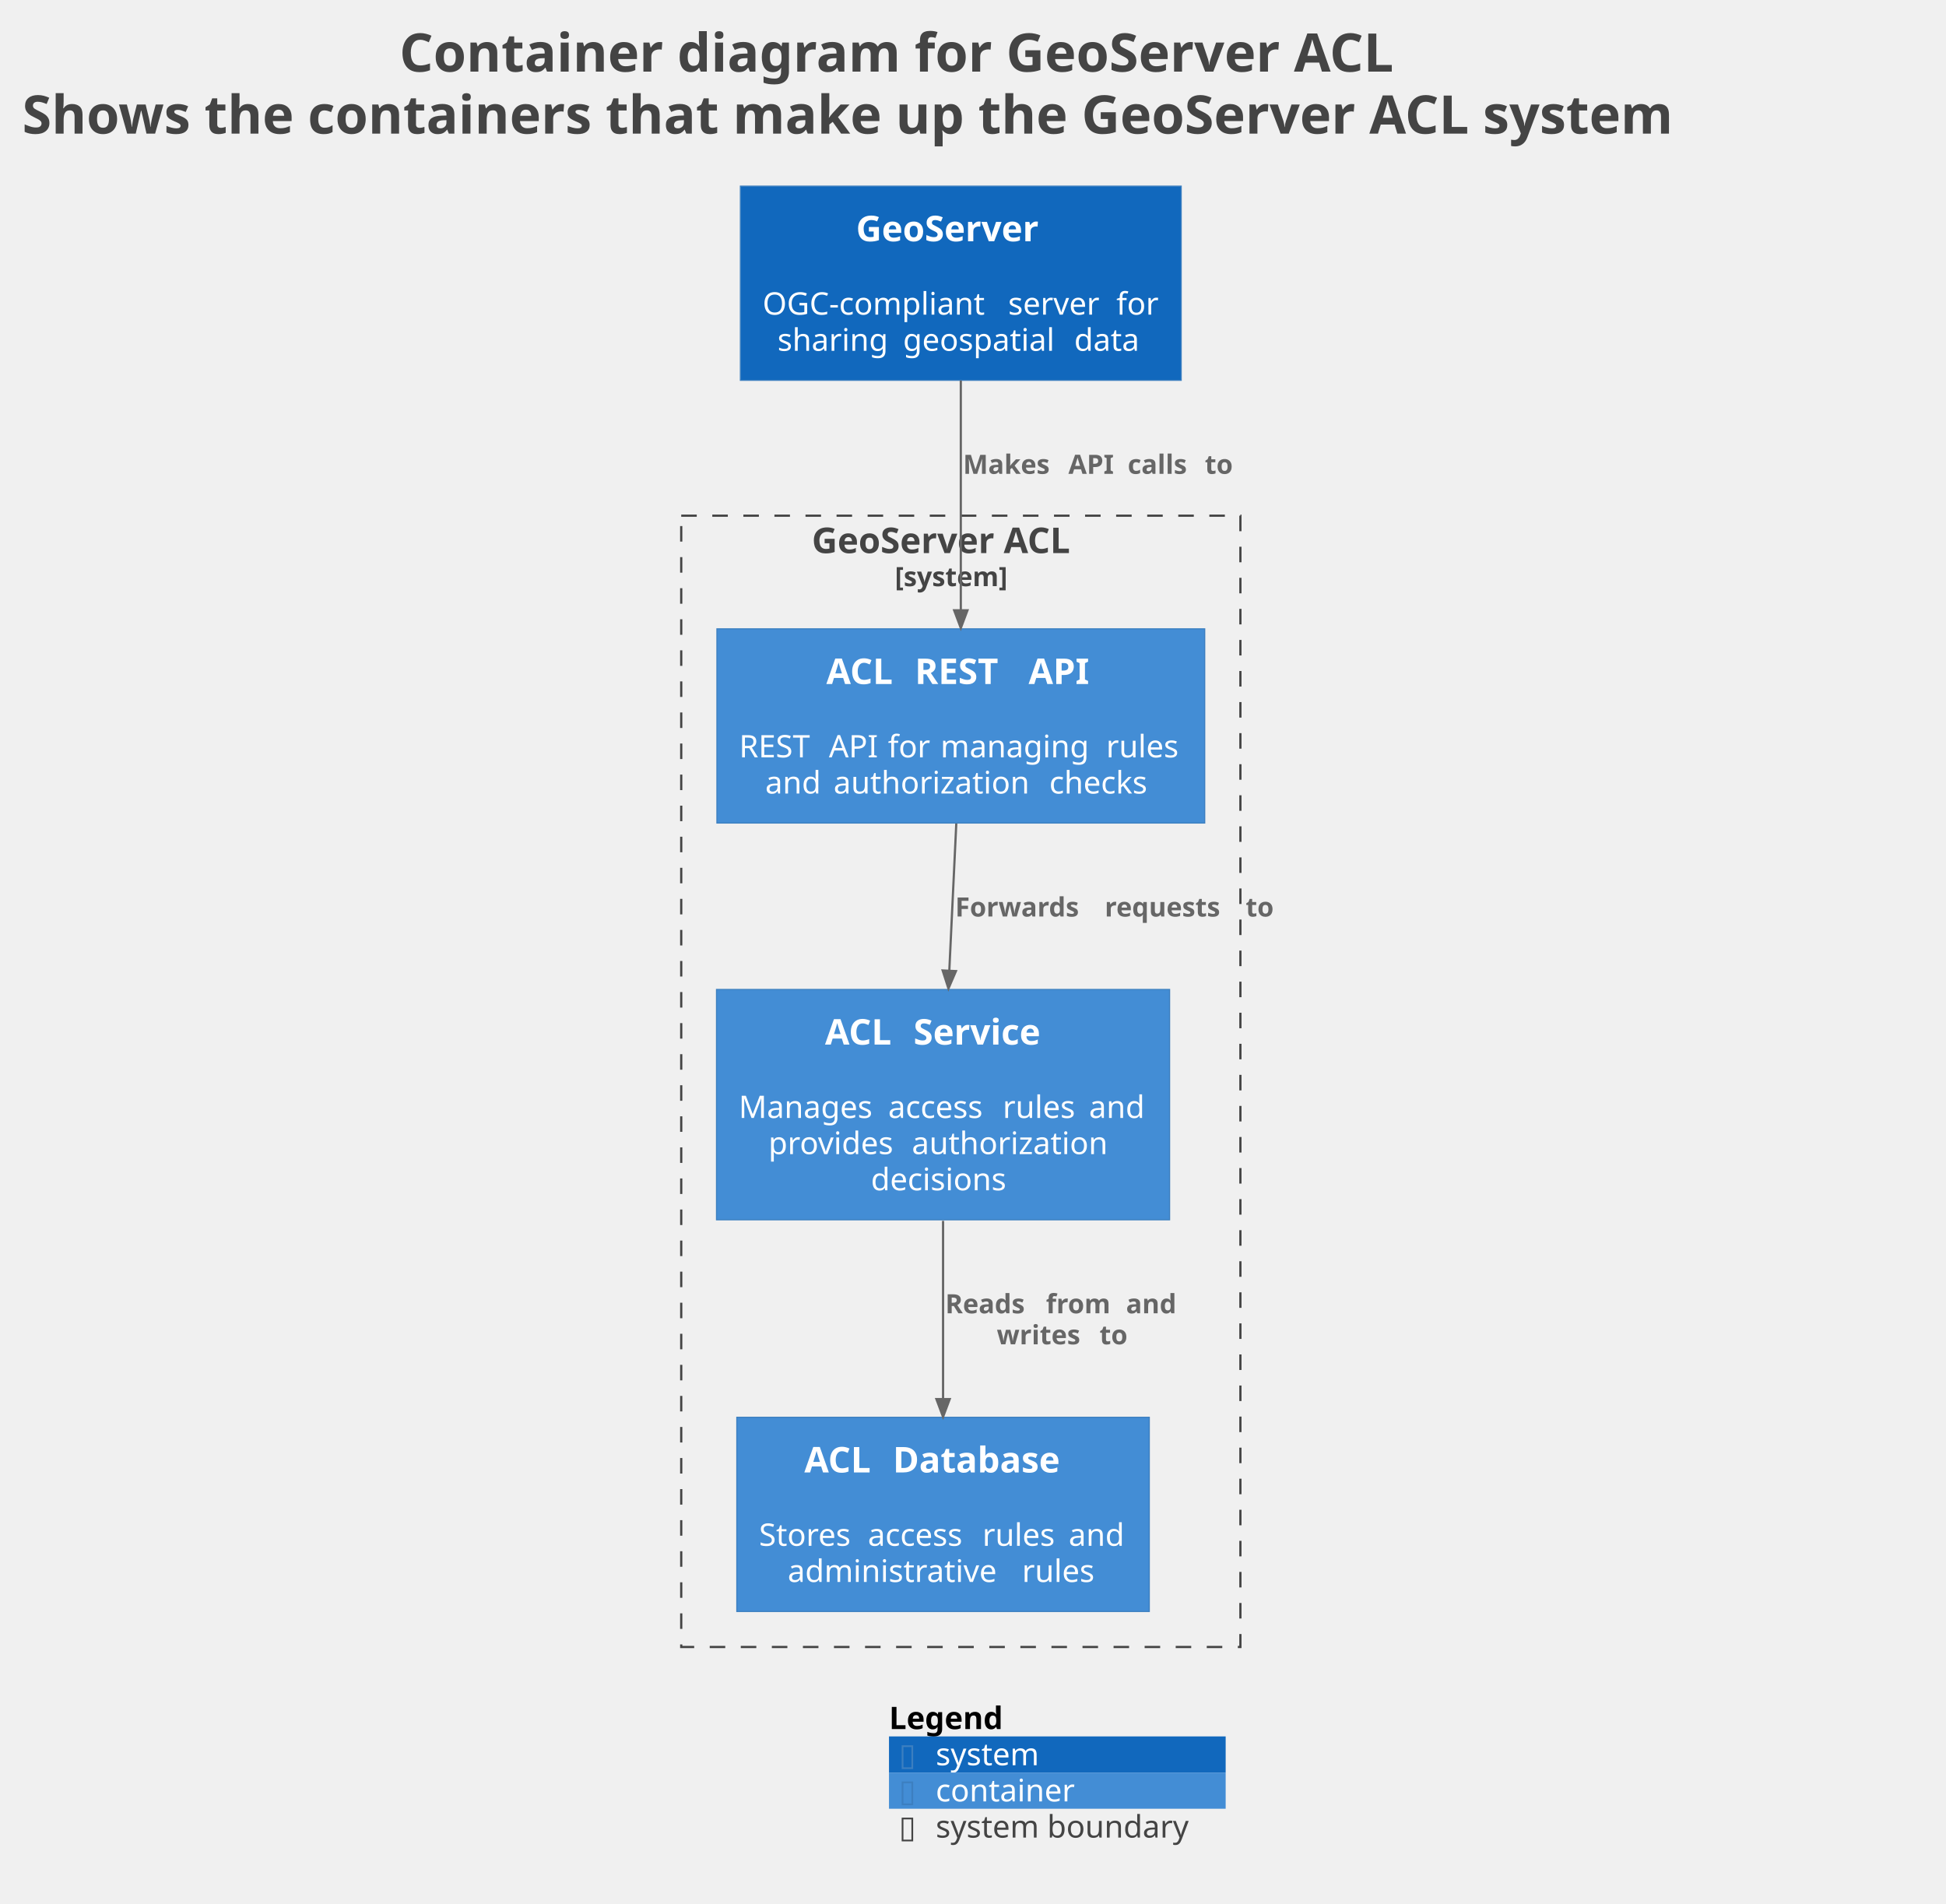
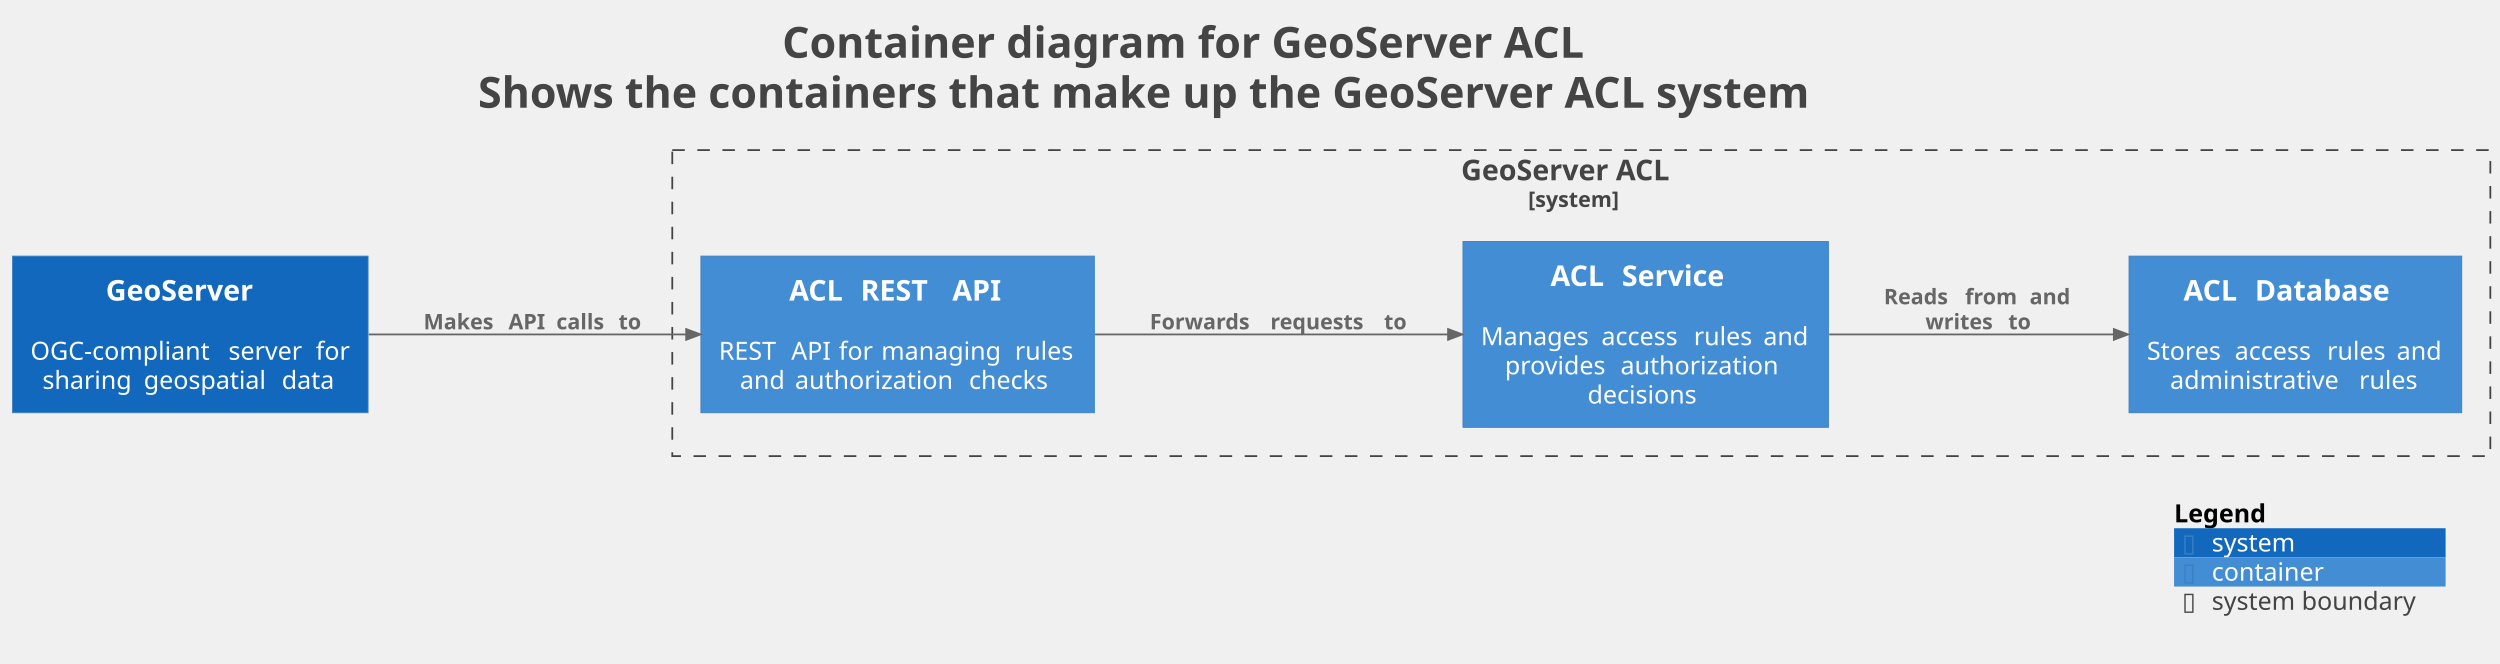
- <svg xmlns="http://www.w3.org/2000/svg" contentStyleType="text/css" data-diagram-type="DESCRIPTION" height="858px" preserveAspectRatio="none" style="width:877px;height:858px;background:#FFFFFF;" version="1.1" viewBox="0 0 877 858" width="877px" zoomAndPan="magnify">
+ <svg xmlns="http://www.w3.org/2000/svg" contentStyleType="text/css" data-diagram-type="DESCRIPTION" height="371px" preserveAspectRatio="none" style="width:1397px;height:371px;background:#FFFFFF;" version="1.1" viewBox="0 0 1397 371" width="1397px" zoomAndPan="magnify">
  <defs />
  <g>
    <g class="title" data-source-line="1">
-       <text fill="#444444" font-family="sans-serif" font-size="24" font-weight="bold" lengthAdjust="spacing" textLength="509.391" x="179.992" y="32.277">Container diagram for GeoServer ACL</text>
-       <text fill="#444444" font-family="sans-serif" font-size="24" font-weight="bold" lengthAdjust="spacing" textLength="849.375" x="10" y="60.215">Shows the containers that make up the GeoServer ACL system</text>
+       <text fill="#444444" font-family="sans-serif" font-size="24" font-weight="bold" lengthAdjust="spacing" textLength="509.391" x="437.105" y="32.277">Container diagram for GeoServer ACL</text>
+       <text fill="#444444" font-family="sans-serif" font-size="24" font-weight="bold" lengthAdjust="spacing" textLength="849.375" x="267.113" y="60.215">Shows the containers that make up the GeoServer ACL system</text>
    </g>
    <g class="cluster" data-qualified-name="GeoServerACL_boundary" data-source-line="1666" id="ent0003">
-       <rect fill="none" height="509.84" style="stroke:#444444;stroke-width:1;stroke-dasharray:7,7;" width="252" x="307.008" y="232.395" />
-       <text fill="#444444" font-family="sans-serif" font-size="16" font-weight="bold" lengthAdjust="spacing" textLength="134.305" x="365.856" y="249.247">GeoServer ACL</text>
-       <text fill="#444444" font-family="sans-serif" font-size="12" font-weight="bold" lengthAdjust="spacing" textLength="59.455" x="403.281" y="264.159">[system]</text>
+       <rect fill="none" height="171" style="stroke:#444444;stroke-width:1;stroke-dasharray:7,7;" width="1015.93" x="375.67" y="83.875" />
+       <text fill="#444444" font-family="sans-serif" font-size="16" font-weight="bold" lengthAdjust="spacing" textLength="134.305" x="816.483" y="100.727">GeoServer ACL</text>
+       <text fill="#444444" font-family="sans-serif" font-size="12" font-weight="bold" lengthAdjust="spacing" textLength="59.455" x="853.908" y="115.639">[system]</text>
    </g>
    <g class="entity" data-qualified-name="GeoServerACL_boundary.GeoServerACL.ACLService" data-source-line="71" id="ent0004">
-       <rect fill="#438DD5" height="103.812" style="stroke:#3C7FC0;stroke-width:0.5;" width="204.194" x="322.908" y="445.905" />
-       <text fill="#FFFFFF" font-family="sans-serif" font-size="16" font-weight="bold" lengthAdjust="spacing" textLength="34.32" x="371.802" y="470.757">ACL</text>
-       <text fill="#FFFFFF" font-family="sans-serif" font-size="16" font-weight="bold" lengthAdjust="spacing" textLength="5.57" x="406.122" y="470.757"> </text>
-       <text fill="#FFFFFF" font-family="sans-serif" font-size="16" font-weight="bold" lengthAdjust="spacing" textLength="66.516" x="411.693" y="470.757">Service</text>
-       <text fill="#FFFFFF" font-family="sans-serif" font-size="14" lengthAdjust="spacing" textLength="4.45" x="422.78" y="487.525"> </text>
-       <text fill="#FFFFFF" font-family="sans-serif" font-size="14" lengthAdjust="spacing" textLength="62.904" x="332.908" y="503.822">Manages</text>
-       <text fill="#FFFFFF" font-family="sans-serif" font-size="14" lengthAdjust="spacing" textLength="4.45" x="395.812" y="503.822"> </text>
-       <text fill="#FFFFFF" font-family="sans-serif" font-size="14" lengthAdjust="spacing" textLength="47.175" x="400.262" y="503.822">access</text>
-       <text fill="#FFFFFF" font-family="sans-serif" font-size="14" lengthAdjust="spacing" textLength="4.45" x="447.437" y="503.822"> </text>
-       <text fill="#FFFFFF" font-family="sans-serif" font-size="14" lengthAdjust="spacing" textLength="34.426" x="451.887" y="503.822">rules</text>
-       <text fill="#FFFFFF" font-family="sans-serif" font-size="14" lengthAdjust="spacing" textLength="4.45" x="486.313" y="503.822"> </text>
-       <text fill="#FFFFFF" font-family="sans-serif" font-size="14" lengthAdjust="spacing" textLength="26.339" x="490.764" y="503.822">and</text>
-       <text fill="#FFFFFF" font-family="sans-serif" font-size="14" lengthAdjust="spacing" textLength="60.177" x="346.307" y="520.119">provides</text>
-       <text fill="#FFFFFF" font-family="sans-serif" font-size="14" lengthAdjust="spacing" textLength="4.45" x="406.483" y="520.119"> </text>
-       <text fill="#FFFFFF" font-family="sans-serif" font-size="14" lengthAdjust="spacing" textLength="92.77" x="410.933" y="520.119">authorization</text>
-       <text fill="#FFFFFF" font-family="sans-serif" font-size="14" lengthAdjust="spacing" textLength="65.003" x="392.504" y="536.416">decisions</text>
+       <rect fill="#438DD5" height="103.812" style="stroke:#3C7FC0;stroke-width:0.5;" width="204.194" x="817.51" y="134.965" />
+       <text fill="#FFFFFF" font-family="sans-serif" font-size="16" font-weight="bold" lengthAdjust="spacing" textLength="34.32" x="866.404" y="159.817">ACL</text>
+       <text fill="#FFFFFF" font-family="sans-serif" font-size="16" font-weight="bold" lengthAdjust="spacing" textLength="5.57" x="900.724" y="159.817"> </text>
+       <text fill="#FFFFFF" font-family="sans-serif" font-size="16" font-weight="bold" lengthAdjust="spacing" textLength="66.516" x="906.295" y="159.817">Service</text>
+       <text fill="#FFFFFF" font-family="sans-serif" font-size="14" lengthAdjust="spacing" textLength="4.45" x="917.382" y="176.585"> </text>
+       <text fill="#FFFFFF" font-family="sans-serif" font-size="14" lengthAdjust="spacing" textLength="62.904" x="827.51" y="192.882">Manages</text>
+       <text fill="#FFFFFF" font-family="sans-serif" font-size="14" lengthAdjust="spacing" textLength="4.45" x="890.414" y="192.882"> </text>
+       <text fill="#FFFFFF" font-family="sans-serif" font-size="14" lengthAdjust="spacing" textLength="47.175" x="894.865" y="192.882">access</text>
+       <text fill="#FFFFFF" font-family="sans-serif" font-size="14" lengthAdjust="spacing" textLength="4.45" x="942.039" y="192.882"> </text>
+       <text fill="#FFFFFF" font-family="sans-serif" font-size="14" lengthAdjust="spacing" textLength="34.426" x="946.49" y="192.882">rules</text>
+       <text fill="#FFFFFF" font-family="sans-serif" font-size="14" lengthAdjust="spacing" textLength="4.45" x="980.915" y="192.882"> </text>
+       <text fill="#FFFFFF" font-family="sans-serif" font-size="14" lengthAdjust="spacing" textLength="26.339" x="985.365" y="192.882">and</text>
+       <text fill="#FFFFFF" font-family="sans-serif" font-size="14" lengthAdjust="spacing" textLength="60.177" x="840.908" y="209.179">provides</text>
+       <text fill="#FFFFFF" font-family="sans-serif" font-size="14" lengthAdjust="spacing" textLength="4.45" x="901.085" y="209.179"> </text>
+       <text fill="#FFFFFF" font-family="sans-serif" font-size="14" lengthAdjust="spacing" textLength="92.77" x="905.535" y="209.179">authorization</text>
+       <text fill="#FFFFFF" font-family="sans-serif" font-size="14" lengthAdjust="spacing" textLength="65.003" x="887.106" y="225.476">decisions</text>
    </g>
    <g class="entity" data-qualified-name="GeoServerACL_boundary.GeoServerACL.ACLDatabase" data-source-line="71" id="ent0005">
-       <rect fill="#438DD5" height="87.516" style="stroke:#3C7FC0;stroke-width:0.5;" width="185.894" x="332.058" y="638.715" />
-       <text fill="#FFFFFF" font-family="sans-serif" font-size="16" font-weight="bold" lengthAdjust="spacing" textLength="34.32" x="362.486" y="663.567">ACL</text>
-       <text fill="#FFFFFF" font-family="sans-serif" font-size="16" font-weight="bold" lengthAdjust="spacing" textLength="5.57" x="396.806" y="663.567"> </text>
-       <text fill="#FFFFFF" font-family="sans-serif" font-size="16" font-weight="bold" lengthAdjust="spacing" textLength="85.148" x="402.376" y="663.567">Database</text>
-       <text fill="#FFFFFF" font-family="sans-serif" font-size="14" lengthAdjust="spacing" textLength="4.45" x="422.78" y="680.335"> </text>
-       <text fill="#FFFFFF" font-family="sans-serif" font-size="14" lengthAdjust="spacing" textLength="44.605" x="342.058" y="696.632">Stores</text>
-       <text fill="#FFFFFF" font-family="sans-serif" font-size="14" lengthAdjust="spacing" textLength="4.45" x="386.663" y="696.632"> </text>
-       <text fill="#FFFFFF" font-family="sans-serif" font-size="14" lengthAdjust="spacing" textLength="47.175" x="391.113" y="696.632">access</text>
-       <text fill="#FFFFFF" font-family="sans-serif" font-size="14" lengthAdjust="spacing" textLength="4.45" x="438.288" y="696.632"> </text>
-       <text fill="#FFFFFF" font-family="sans-serif" font-size="14" lengthAdjust="spacing" textLength="34.426" x="442.738" y="696.632">rules</text>
-       <text fill="#FFFFFF" font-family="sans-serif" font-size="14" lengthAdjust="spacing" textLength="4.45" x="477.163" y="696.632"> </text>
-       <text fill="#FFFFFF" font-family="sans-serif" font-size="14" lengthAdjust="spacing" textLength="26.339" x="481.614" y="696.632">and</text>
-       <text fill="#FFFFFF" font-family="sans-serif" font-size="14" lengthAdjust="spacing" textLength="101.151" x="354.992" y="712.929">administrative</text>
-       <text fill="#FFFFFF" font-family="sans-serif" font-size="14" lengthAdjust="spacing" textLength="4.45" x="456.143" y="712.929"> </text>
-       <text fill="#FFFFFF" font-family="sans-serif" font-size="14" lengthAdjust="spacing" textLength="34.426" x="460.593" y="712.929">rules</text>
+       <rect fill="#438DD5" height="87.516" style="stroke:#3C7FC0;stroke-width:0.5;" width="185.894" x="1189.71" y="143.115" />
+       <text fill="#FFFFFF" font-family="sans-serif" font-size="16" font-weight="bold" lengthAdjust="spacing" textLength="34.32" x="1220.138" y="167.967">ACL</text>
+       <text fill="#FFFFFF" font-family="sans-serif" font-size="16" font-weight="bold" lengthAdjust="spacing" textLength="5.57" x="1254.458" y="167.967"> </text>
+       <text fill="#FFFFFF" font-family="sans-serif" font-size="16" font-weight="bold" lengthAdjust="spacing" textLength="85.148" x="1260.028" y="167.967">Database</text>
+       <text fill="#FFFFFF" font-family="sans-serif" font-size="14" lengthAdjust="spacing" textLength="4.45" x="1280.432" y="184.735"> </text>
+       <text fill="#FFFFFF" font-family="sans-serif" font-size="14" lengthAdjust="spacing" textLength="44.605" x="1199.71" y="201.032">Stores</text>
+       <text fill="#FFFFFF" font-family="sans-serif" font-size="14" lengthAdjust="spacing" textLength="4.45" x="1244.314" y="201.032"> </text>
+       <text fill="#FFFFFF" font-family="sans-serif" font-size="14" lengthAdjust="spacing" textLength="47.175" x="1248.765" y="201.032">access</text>
+       <text fill="#FFFFFF" font-family="sans-serif" font-size="14" lengthAdjust="spacing" textLength="4.45" x="1295.939" y="201.032"> </text>
+       <text fill="#FFFFFF" font-family="sans-serif" font-size="14" lengthAdjust="spacing" textLength="34.426" x="1300.39" y="201.032">rules</text>
+       <text fill="#FFFFFF" font-family="sans-serif" font-size="14" lengthAdjust="spacing" textLength="4.45" x="1334.815" y="201.032"> </text>
+       <text fill="#FFFFFF" font-family="sans-serif" font-size="14" lengthAdjust="spacing" textLength="26.339" x="1339.266" y="201.032">and</text>
+       <text fill="#FFFFFF" font-family="sans-serif" font-size="14" lengthAdjust="spacing" textLength="101.151" x="1212.644" y="217.329">administrative</text>
+       <text fill="#FFFFFF" font-family="sans-serif" font-size="14" lengthAdjust="spacing" textLength="4.45" x="1313.795" y="217.329"> </text>
+       <text fill="#FFFFFF" font-family="sans-serif" font-size="14" lengthAdjust="spacing" textLength="34.426" x="1318.245" y="217.329">rules</text>
    </g>
    <g class="entity" data-qualified-name="GeoServerACL_boundary.GeoServerACL.ACLRESTAPI" data-source-line="71" id="ent0006">
-       <rect fill="#438DD5" height="87.516" style="stroke:#3C7FC0;stroke-width:0.5;" width="219.842" x="323.088" y="283.395" />
-       <text fill="#FFFFFF" font-family="sans-serif" font-size="16" font-weight="bold" lengthAdjust="spacing" textLength="34.32" x="372.404" y="308.247">ACL</text>
-       <text fill="#FFFFFF" font-family="sans-serif" font-size="16" font-weight="bold" lengthAdjust="spacing" textLength="5.57" x="406.724" y="308.247"> </text>
-       <text fill="#FFFFFF" font-family="sans-serif" font-size="16" font-weight="bold" lengthAdjust="spacing" textLength="45.688" x="412.294" y="308.247">REST</text>
-       <text fill="#FFFFFF" font-family="sans-serif" font-size="16" font-weight="bold" lengthAdjust="spacing" textLength="5.57" x="457.982" y="308.247"> </text>
-       <text fill="#FFFFFF" font-family="sans-serif" font-size="16" font-weight="bold" lengthAdjust="spacing" textLength="30.062" x="463.552" y="308.247">API</text>
-       <text fill="#FFFFFF" font-family="sans-serif" font-size="14" lengthAdjust="spacing" textLength="4.45" x="430.784" y="325.015"> </text>
-       <text fill="#FFFFFF" font-family="sans-serif" font-size="14" lengthAdjust="spacing" textLength="36.012" x="333.088" y="341.312">REST</text>
-       <text fill="#FFFFFF" font-family="sans-serif" font-size="14" lengthAdjust="spacing" textLength="4.45" x="369.1" y="341.312"> </text>
-       <text fill="#FFFFFF" font-family="sans-serif" font-size="14" lengthAdjust="spacing" textLength="22.148" x="373.55" y="341.312">API</text>
-       <text fill="#FFFFFF" font-family="sans-serif" font-size="14" lengthAdjust="spacing" textLength="4.45" x="395.698" y="341.312"> </text>
-       <text fill="#FFFFFF" font-family="sans-serif" font-size="14" lengthAdjust="spacing" textLength="19.25" x="400.149" y="341.312">for</text>
-       <text fill="#FFFFFF" font-family="sans-serif" font-size="14" lengthAdjust="spacing" textLength="4.45" x="419.399" y="341.312"> </text>
-       <text fill="#FFFFFF" font-family="sans-serif" font-size="14" lengthAdjust="spacing" textLength="70.205" x="423.849" y="341.312">managing</text>
-       <text fill="#FFFFFF" font-family="sans-serif" font-size="14" lengthAdjust="spacing" textLength="4.45" x="494.054" y="341.312"> </text>
-       <text fill="#FFFFFF" font-family="sans-serif" font-size="14" lengthAdjust="spacing" textLength="34.426" x="498.504" y="341.312">rules</text>
-       <text fill="#FFFFFF" font-family="sans-serif" font-size="14" lengthAdjust="spacing" textLength="26.339" x="344.863" y="357.609">and</text>
-       <text fill="#FFFFFF" font-family="sans-serif" font-size="14" lengthAdjust="spacing" textLength="4.45" x="371.202" y="357.609"> </text>
-       <text fill="#FFFFFF" font-family="sans-serif" font-size="14" lengthAdjust="spacing" textLength="92.77" x="375.652" y="357.609">authorization</text>
-       <text fill="#FFFFFF" font-family="sans-serif" font-size="14" lengthAdjust="spacing" textLength="4.45" x="468.423" y="357.609"> </text>
-       <text fill="#FFFFFF" font-family="sans-serif" font-size="14" lengthAdjust="spacing" textLength="48.282" x="472.873" y="357.609">checks</text>
+       <rect fill="#438DD5" height="87.516" style="stroke:#3C7FC0;stroke-width:0.5;" width="219.842" x="391.67" y="143.115" />
+       <text fill="#FFFFFF" font-family="sans-serif" font-size="16" font-weight="bold" lengthAdjust="spacing" textLength="34.32" x="440.985" y="167.967">ACL</text>
+       <text fill="#FFFFFF" font-family="sans-serif" font-size="16" font-weight="bold" lengthAdjust="spacing" textLength="5.57" x="475.306" y="167.967"> </text>
+       <text fill="#FFFFFF" font-family="sans-serif" font-size="16" font-weight="bold" lengthAdjust="spacing" textLength="45.688" x="480.876" y="167.967">REST</text>
+       <text fill="#FFFFFF" font-family="sans-serif" font-size="16" font-weight="bold" lengthAdjust="spacing" textLength="5.57" x="526.564" y="167.967"> </text>
+       <text fill="#FFFFFF" font-family="sans-serif" font-size="16" font-weight="bold" lengthAdjust="spacing" textLength="30.062" x="532.134" y="167.967">API</text>
+       <text fill="#FFFFFF" font-family="sans-serif" font-size="14" lengthAdjust="spacing" textLength="4.45" x="499.366" y="184.735"> </text>
+       <text fill="#FFFFFF" font-family="sans-serif" font-size="14" lengthAdjust="spacing" textLength="36.012" x="401.67" y="201.032">REST</text>
+       <text fill="#FFFFFF" font-family="sans-serif" font-size="14" lengthAdjust="spacing" textLength="4.45" x="437.682" y="201.032"> </text>
+       <text fill="#FFFFFF" font-family="sans-serif" font-size="14" lengthAdjust="spacing" textLength="22.148" x="442.132" y="201.032">API</text>
+       <text fill="#FFFFFF" font-family="sans-serif" font-size="14" lengthAdjust="spacing" textLength="4.45" x="464.28" y="201.032"> </text>
+       <text fill="#FFFFFF" font-family="sans-serif" font-size="14" lengthAdjust="spacing" textLength="19.25" x="468.731" y="201.032">for</text>
+       <text fill="#FFFFFF" font-family="sans-serif" font-size="14" lengthAdjust="spacing" textLength="4.45" x="487.981" y="201.032"> </text>
+       <text fill="#FFFFFF" font-family="sans-serif" font-size="14" lengthAdjust="spacing" textLength="70.205" x="492.431" y="201.032">managing</text>
+       <text fill="#FFFFFF" font-family="sans-serif" font-size="14" lengthAdjust="spacing" textLength="4.45" x="562.636" y="201.032"> </text>
+       <text fill="#FFFFFF" font-family="sans-serif" font-size="14" lengthAdjust="spacing" textLength="34.426" x="567.086" y="201.032">rules</text>
+       <text fill="#FFFFFF" font-family="sans-serif" font-size="14" lengthAdjust="spacing" textLength="26.339" x="413.445" y="217.329">and</text>
+       <text fill="#FFFFFF" font-family="sans-serif" font-size="14" lengthAdjust="spacing" textLength="4.45" x="439.784" y="217.329"> </text>
+       <text fill="#FFFFFF" font-family="sans-serif" font-size="14" lengthAdjust="spacing" textLength="92.77" x="444.234" y="217.329">authorization</text>
+       <text fill="#FFFFFF" font-family="sans-serif" font-size="14" lengthAdjust="spacing" textLength="4.45" x="537.005" y="217.329"> </text>
+       <text fill="#FFFFFF" font-family="sans-serif" font-size="14" lengthAdjust="spacing" textLength="48.282" x="541.455" y="217.329">checks</text>
    </g>
    <g class="entity" data-qualified-name="GeoServer" data-source-line="197" id="ent0002">
-       <rect fill="#1168BD" height="87.516" style="stroke:#3C7FC0;stroke-width:0.5;" width="198.671" x="333.668" y="83.875" />
-       <text fill="#FFFFFF" font-family="sans-serif" font-size="16" font-weight="bold" lengthAdjust="spacing" textLength="94.414" x="385.796" y="108.727">GeoServer</text>
-       <text fill="#FFFFFF" font-family="sans-serif" font-size="14" lengthAdjust="spacing" textLength="4.45" x="430.778" y="125.495"> </text>
-       <text fill="#FFFFFF" font-family="sans-serif" font-size="14" lengthAdjust="spacing" textLength="106.203" x="343.668" y="141.792">OGC-compliant</text>
-       <text fill="#FFFFFF" font-family="sans-serif" font-size="14" lengthAdjust="spacing" textLength="4.45" x="449.871" y="141.792"> </text>
-       <text fill="#FFFFFF" font-family="sans-serif" font-size="14" lengthAdjust="spacing" textLength="44.317" x="454.321" y="141.792">server</text>
-       <text fill="#FFFFFF" font-family="sans-serif" font-size="14" lengthAdjust="spacing" textLength="4.45" x="498.639" y="141.792"> </text>
-       <text fill="#FFFFFF" font-family="sans-serif" font-size="14" lengthAdjust="spacing" textLength="19.25" x="503.089" y="141.792">for</text>
-       <text fill="#FFFFFF" font-family="sans-serif" font-size="14" lengthAdjust="spacing" textLength="52.151" x="350.374" y="158.089">sharing</text>
-       <text fill="#FFFFFF" font-family="sans-serif" font-size="14" lengthAdjust="spacing" textLength="4.45" x="402.526" y="158.089"> </text>
-       <text fill="#FFFFFF" font-family="sans-serif" font-size="14" lengthAdjust="spacing" textLength="72.673" x="406.976" y="158.089">geospatial</text>
-       <text fill="#FFFFFF" font-family="sans-serif" font-size="14" lengthAdjust="spacing" textLength="4.45" x="479.649" y="158.089"> </text>
-       <text fill="#FFFFFF" font-family="sans-serif" font-size="14" lengthAdjust="spacing" textLength="31.534" x="484.099" y="158.089">data</text>
+       <rect fill="#1168BD" height="87.516" style="stroke:#3C7FC0;stroke-width:0.5;" width="198.671" x="7" y="143.115" />
+       <text fill="#FFFFFF" font-family="sans-serif" font-size="16" font-weight="bold" lengthAdjust="spacing" textLength="94.414" x="59.128" y="167.967">GeoServer</text>
+       <text fill="#FFFFFF" font-family="sans-serif" font-size="14" lengthAdjust="spacing" textLength="4.45" x="104.11" y="184.735"> </text>
+       <text fill="#FFFFFF" font-family="sans-serif" font-size="14" lengthAdjust="spacing" textLength="106.203" x="17" y="201.032">OGC-compliant</text>
+       <text fill="#FFFFFF" font-family="sans-serif" font-size="14" lengthAdjust="spacing" textLength="4.45" x="123.203" y="201.032"> </text>
+       <text fill="#FFFFFF" font-family="sans-serif" font-size="14" lengthAdjust="spacing" textLength="44.317" x="127.653" y="201.032">server</text>
+       <text fill="#FFFFFF" font-family="sans-serif" font-size="14" lengthAdjust="spacing" textLength="4.45" x="171.971" y="201.032"> </text>
+       <text fill="#FFFFFF" font-family="sans-serif" font-size="14" lengthAdjust="spacing" textLength="19.25" x="176.421" y="201.032">for</text>
+       <text fill="#FFFFFF" font-family="sans-serif" font-size="14" lengthAdjust="spacing" textLength="52.151" x="23.706" y="217.329">sharing</text>
+       <text fill="#FFFFFF" font-family="sans-serif" font-size="14" lengthAdjust="spacing" textLength="4.45" x="75.857" y="217.329"> </text>
+       <text fill="#FFFFFF" font-family="sans-serif" font-size="14" lengthAdjust="spacing" textLength="72.673" x="80.308" y="217.329">geospatial</text>
+       <text fill="#FFFFFF" font-family="sans-serif" font-size="14" lengthAdjust="spacing" textLength="4.45" x="152.981" y="217.329"> </text>
+       <text fill="#FFFFFF" font-family="sans-serif" font-size="14" lengthAdjust="spacing" textLength="31.534" x="157.431" y="217.329">data</text>
    </g>
    <g class="link" data-entity-1="ent0006" data-entity-2="ent0004" data-link-type="dependency" data-source-line="1779" id="lnk7">
-       <path d="M430.968,371.145 C429.898,393.785 428.948,413.724 427.818,437.494" fill="none" id="GeoServerACL.ACLRESTAPI-to-GeoServerACL.ACLService" style="stroke:#666666;stroke-width:1;" />
-       <polygon fill="#666666" points="427.438,445.485,430.815,437.637,424.821,437.352,427.438,445.485" style="stroke:#666666;stroke-width:1;" />
-       <text fill="#666666" font-family="sans-serif" font-size="12" font-weight="bold" lengthAdjust="spacing" textLength="63.193" x="430.488" y="413.044">Forwards</text>
-       <text fill="#666666" font-family="sans-serif" font-size="12" font-weight="bold" lengthAdjust="spacing" textLength="4.178" x="493.681" y="413.044"> </text>
-       <text fill="#666666" font-family="sans-serif" font-size="12" font-weight="bold" lengthAdjust="spacing" textLength="59.35" x="497.859" y="413.044">requests</text>
-       <text fill="#666666" font-family="sans-serif" font-size="12" font-weight="bold" lengthAdjust="spacing" textLength="4.178" x="557.209" y="413.044"> </text>
-       <text fill="#666666" font-family="sans-serif" font-size="12" font-weight="bold" lengthAdjust="spacing" textLength="13.98" x="561.386" y="413.044">to</text>
+       <path d="M611.9,186.875 C675.45,186.875 747.01,186.875 809.17,186.875" fill="none" id="GeoServerACL.ACLRESTAPI-to-GeoServerACL.ACLService" style="stroke:#666666;stroke-width:1;" />
+       <polygon fill="#666666" points="817.17,186.875,809.17,183.875,809.17,189.875,817.17,186.875" style="stroke:#666666;stroke-width:1;" />
+       <text fill="#666666" font-family="sans-serif" font-size="12" font-weight="bold" lengthAdjust="spacing" textLength="63.193" x="642.51" y="184.014">Forwards</text>
+       <text fill="#666666" font-family="sans-serif" font-size="12" font-weight="bold" lengthAdjust="spacing" textLength="4.178" x="705.703" y="184.014"> </text>
+       <text fill="#666666" font-family="sans-serif" font-size="12" font-weight="bold" lengthAdjust="spacing" textLength="59.35" x="709.881" y="184.014">requests</text>
+       <text fill="#666666" font-family="sans-serif" font-size="12" font-weight="bold" lengthAdjust="spacing" textLength="4.178" x="769.231" y="184.014"> </text>
+       <text fill="#666666" font-family="sans-serif" font-size="12" font-weight="bold" lengthAdjust="spacing" textLength="13.98" x="773.408" y="184.014">to</text>
    </g>
    <g class="link" data-entity-1="ent0004" data-entity-2="ent0005" data-link-type="dependency" data-source-line="1779" id="lnk8">
-       <path d="M425.008,550.185 C425.008,578.035 425.008,604.075 425.008,630.515" fill="none" id="GeoServerACL.ACLService-to-GeoServerACL.ACLDatabase" style="stroke:#666666;stroke-width:1;" />
-       <polygon fill="#666666" points="425.008,638.515,428.008,630.515,422.008,630.515,425.008,638.515" style="stroke:#666666;stroke-width:1;" />
-       <text fill="#666666" font-family="sans-serif" font-size="12" font-weight="bold" lengthAdjust="spacing" textLength="41.209" x="426.008" y="591.854">Reads</text>
-       <text fill="#666666" font-family="sans-serif" font-size="12" font-weight="bold" lengthAdjust="spacing" textLength="4.178" x="467.217" y="591.854"> </text>
-       <text fill="#666666" font-family="sans-serif" font-size="12" font-weight="bold" lengthAdjust="spacing" textLength="31.887" x="471.395" y="591.854">from</text>
-       <text fill="#666666" font-family="sans-serif" font-size="12" font-weight="bold" lengthAdjust="spacing" textLength="4.178" x="503.281" y="591.854"> </text>
-       <text fill="#666666" font-family="sans-serif" font-size="12" font-weight="bold" lengthAdjust="spacing" textLength="25.23" x="507.459" y="591.854">and</text>
-       <text fill="#666666" font-family="sans-serif" font-size="12" font-weight="bold" lengthAdjust="spacing" textLength="42.135" x="449.202" y="605.822">writes</text>
-       <text fill="#666666" font-family="sans-serif" font-size="12" font-weight="bold" lengthAdjust="spacing" textLength="4.178" x="491.337" y="605.822"> </text>
-       <text fill="#666666" font-family="sans-serif" font-size="12" font-weight="bold" lengthAdjust="spacing" textLength="13.98" x="495.515" y="605.822">to</text>
+       <path d="M1022.14,186.875 C1074.6,186.875 1130.14,186.875 1181.21,186.875" fill="none" id="GeoServerACL.ACLService-to-GeoServerACL.ACLDatabase" style="stroke:#666666;stroke-width:1;" />
+       <polygon fill="#666666" points="1189.21,186.875,1181.21,183.875,1181.21,189.875,1189.21,186.875" style="stroke:#666666;stroke-width:1;" />
+       <text fill="#666666" font-family="sans-serif" font-size="12" font-weight="bold" lengthAdjust="spacing" textLength="41.209" x="1052.71" y="170.014">Reads</text>
+       <text fill="#666666" font-family="sans-serif" font-size="12" font-weight="bold" lengthAdjust="spacing" textLength="4.178" x="1093.919" y="170.014"> </text>
+       <text fill="#666666" font-family="sans-serif" font-size="12" font-weight="bold" lengthAdjust="spacing" textLength="31.887" x="1098.097" y="170.014">from</text>
+       <text fill="#666666" font-family="sans-serif" font-size="12" font-weight="bold" lengthAdjust="spacing" textLength="4.178" x="1129.983" y="170.014"> </text>
+       <text fill="#666666" font-family="sans-serif" font-size="12" font-weight="bold" lengthAdjust="spacing" textLength="25.23" x="1134.161" y="170.014">and</text>
+       <text fill="#666666" font-family="sans-serif" font-size="12" font-weight="bold" lengthAdjust="spacing" textLength="42.135" x="1075.904" y="183.982">writes</text>
+       <text fill="#666666" font-family="sans-serif" font-size="12" font-weight="bold" lengthAdjust="spacing" textLength="4.178" x="1118.039" y="183.982"> </text>
+       <text fill="#666666" font-family="sans-serif" font-size="12" font-weight="bold" lengthAdjust="spacing" textLength="13.98" x="1122.217" y="183.982">to</text>
    </g>
    <g class="link" data-entity-1="ent0002" data-entity-2="ent0006" data-link-type="dependency" data-source-line="1779" id="lnk9">
-       <path d="M433.008,171.495 C433.008,204.505 433.008,241.955 433.008,275.035" fill="none" id="GeoServer-to-GeoServerACL.ACLRESTAPI" style="stroke:#666666;stroke-width:1;" />
-       <polygon fill="#666666" points="433.008,283.035,436.008,275.035,430.008,275.035,433.008,283.035" style="stroke:#666666;stroke-width:1;" />
-       <text fill="#666666" font-family="sans-serif" font-size="12" font-weight="bold" lengthAdjust="spacing" textLength="43.301" x="434.008" y="213.534">Makes</text>
-       <text fill="#666666" font-family="sans-serif" font-size="12" font-weight="bold" lengthAdjust="spacing" textLength="4.178" x="477.309" y="213.534"> </text>
-       <text fill="#666666" font-family="sans-serif" font-size="12" font-weight="bold" lengthAdjust="spacing" textLength="22.547" x="481.487" y="213.534">API</text>
-       <text fill="#666666" font-family="sans-serif" font-size="12" font-weight="bold" lengthAdjust="spacing" textLength="4.178" x="504.033" y="213.534"> </text>
-       <text fill="#666666" font-family="sans-serif" font-size="12" font-weight="bold" lengthAdjust="spacing" textLength="30.58" x="508.211" y="213.534">calls</text>
-       <text fill="#666666" font-family="sans-serif" font-size="12" font-weight="bold" lengthAdjust="spacing" textLength="4.178" x="538.791" y="213.534"> </text>
-       <text fill="#666666" font-family="sans-serif" font-size="12" font-weight="bold" lengthAdjust="spacing" textLength="13.98" x="542.969" y="213.534">to</text>
+       <path d="M206.06,186.875 C262.49,186.875 325.35,186.875 383.43,186.875" fill="none" id="GeoServer-to-GeoServerACL.ACLRESTAPI" style="stroke:#666666;stroke-width:1;" />
+       <polygon fill="#666666" points="391.43,186.875,383.43,183.875,383.43,189.875,391.43,186.875" style="stroke:#666666;stroke-width:1;" />
+       <text fill="#666666" font-family="sans-serif" font-size="12" font-weight="bold" lengthAdjust="spacing" textLength="43.301" x="236.67" y="184.014">Makes</text>
+       <text fill="#666666" font-family="sans-serif" font-size="12" font-weight="bold" lengthAdjust="spacing" textLength="4.178" x="279.971" y="184.014"> </text>
+       <text fill="#666666" font-family="sans-serif" font-size="12" font-weight="bold" lengthAdjust="spacing" textLength="22.547" x="284.149" y="184.014">API</text>
+       <text fill="#666666" font-family="sans-serif" font-size="12" font-weight="bold" lengthAdjust="spacing" textLength="4.178" x="306.695" y="184.014"> </text>
+       <text fill="#666666" font-family="sans-serif" font-size="12" font-weight="bold" lengthAdjust="spacing" textLength="30.58" x="310.873" y="184.014">calls</text>
+       <text fill="#666666" font-family="sans-serif" font-size="12" font-weight="bold" lengthAdjust="spacing" textLength="4.178" x="341.453" y="184.014"> </text>
+       <text fill="#666666" font-family="sans-serif" font-size="12" font-weight="bold" lengthAdjust="spacing" textLength="13.98" x="345.631" y="184.014">to</text>
    </g>
    <g class="legend" data-source-line="1576">
-       <rect fill="none" height="16.297" style="stroke:none;stroke-width:1;" width="151.724" x="400.643" y="766.235" />
-       <text fill="#000000" font-family="sans-serif" font-size="14" font-weight="bold" lengthAdjust="spacing" textLength="57.921" x="400.643" y="779.23">Legend</text>
-       <text fill="#FFFFFF" font-family="sans-serif" font-size="14" lengthAdjust="spacing" textLength="4.45" x="463.438" y="779.23"> </text>
-       <rect fill="#1168BD" height="16.297" style="stroke:none;stroke-width:1;" width="151.724" x="400.643" y="782.532" />
-       <text fill="#3C7FC0" font-family="sans-serif" font-size="14" lengthAdjust="spacing" textLength="7.704" x="405.094" y="795.527">▯</text>
-       <text fill="#FFFFFF" font-family="sans-serif" font-size="14" lengthAdjust="spacing" textLength="4.45" x="412.798" y="795.527"> </text>
-       <text fill="#FFFFFF" font-family="sans-serif" font-size="14" lengthAdjust="spacing" textLength="50.613" x="421.698" y="795.527">system</text>
-       <text fill="#FFFFFF" font-family="sans-serif" font-size="14" lengthAdjust="spacing" textLength="4.45" x="476.762" y="795.527"> </text>
-       <rect fill="#438DD5" height="16.297" style="stroke:none;stroke-width:1;" width="151.724" x="400.643" y="798.829" />
-       <text fill="#3C7FC0" font-family="sans-serif" font-size="14" lengthAdjust="spacing" textLength="7.704" x="405.094" y="811.824">▯</text>
-       <text fill="#FFFFFF" font-family="sans-serif" font-size="14" lengthAdjust="spacing" textLength="4.45" x="412.798" y="811.824"> </text>
-       <text fill="#FFFFFF" font-family="sans-serif" font-size="14" lengthAdjust="spacing" textLength="66.336" x="421.698" y="811.824">container</text>
-       <text fill="#FFFFFF" font-family="sans-serif" font-size="14" lengthAdjust="spacing" textLength="4.45" x="492.484" y="811.824"> </text>
-       <rect fill="none" height="16.297" style="stroke:none;stroke-width:1;" width="151.724" x="400.643" y="815.126" />
-       <text fill="#444444" font-family="sans-serif" font-size="14" lengthAdjust="spacing" textLength="7.704" x="405.094" y="828.121">▯</text>
-       <text fill="#FFFFFF" font-family="sans-serif" font-size="14" lengthAdjust="spacing" textLength="4.45" x="412.798" y="828.121"> </text>
-       <text fill="#444444" font-family="sans-serif" font-size="14" lengthAdjust="spacing" textLength="121.769" x="421.698" y="828.121">system boundary</text>
-       <text fill="#FFFFFF" font-family="sans-serif" font-size="14" lengthAdjust="spacing" textLength="4.45" x="547.917" y="828.121"> </text>
-       <line style="stroke:none;stroke-width:1;" x1="400.643" x2="552.367" y1="766.235" y2="766.235" />
-       <line style="stroke:none;stroke-width:1;" x1="400.643" x2="552.367" y1="782.532" y2="782.532" />
-       <line style="stroke:none;stroke-width:1;" x1="400.643" x2="552.367" y1="798.829" y2="798.829" />
-       <line style="stroke:none;stroke-width:1;" x1="400.643" x2="552.367" y1="815.126" y2="815.126" />
-       <line style="stroke:none;stroke-width:1;" x1="400.643" x2="552.367" y1="831.423" y2="831.423" />
-       <line style="stroke:none;stroke-width:1;" x1="400.643" x2="400.643" y1="766.235" y2="831.423" />
-       <line style="stroke:none;stroke-width:1;" x1="552.367" x2="552.367" y1="766.235" y2="831.423" />
+       <rect fill="none" height="16.297" style="stroke:none;stroke-width:1;" width="151.724" x="1214.876" y="278.875" />
+       <text fill="#000000" font-family="sans-serif" font-size="14" font-weight="bold" lengthAdjust="spacing" textLength="57.921" x="1214.876" y="291.87">Legend</text>
+       <text fill="#FFFFFF" font-family="sans-serif" font-size="14" lengthAdjust="spacing" textLength="4.45" x="1277.671" y="291.87"> </text>
+       <rect fill="#1168BD" height="16.297" style="stroke:none;stroke-width:1;" width="151.724" x="1214.876" y="295.172" />
+       <text fill="#3C7FC0" font-family="sans-serif" font-size="14" lengthAdjust="spacing" textLength="7.704" x="1219.327" y="308.167">▯</text>
+       <text fill="#FFFFFF" font-family="sans-serif" font-size="14" lengthAdjust="spacing" textLength="4.45" x="1227.031" y="308.167"> </text>
+       <text fill="#FFFFFF" font-family="sans-serif" font-size="14" lengthAdjust="spacing" textLength="50.613" x="1235.931" y="308.167">system</text>
+       <text fill="#FFFFFF" font-family="sans-serif" font-size="14" lengthAdjust="spacing" textLength="4.45" x="1290.995" y="308.167"> </text>
+       <rect fill="#438DD5" height="16.297" style="stroke:none;stroke-width:1;" width="151.724" x="1214.876" y="311.469" />
+       <text fill="#3C7FC0" font-family="sans-serif" font-size="14" lengthAdjust="spacing" textLength="7.704" x="1219.327" y="324.464">▯</text>
+       <text fill="#FFFFFF" font-family="sans-serif" font-size="14" lengthAdjust="spacing" textLength="4.45" x="1227.031" y="324.464"> </text>
+       <text fill="#FFFFFF" font-family="sans-serif" font-size="14" lengthAdjust="spacing" textLength="66.336" x="1235.931" y="324.464">container</text>
+       <text fill="#FFFFFF" font-family="sans-serif" font-size="14" lengthAdjust="spacing" textLength="4.45" x="1306.717" y="324.464"> </text>
+       <rect fill="none" height="16.297" style="stroke:none;stroke-width:1;" width="151.724" x="1214.876" y="327.766" />
+       <text fill="#444444" font-family="sans-serif" font-size="14" lengthAdjust="spacing" textLength="7.704" x="1219.327" y="340.761">▯</text>
+       <text fill="#FFFFFF" font-family="sans-serif" font-size="14" lengthAdjust="spacing" textLength="4.45" x="1227.031" y="340.761"> </text>
+       <text fill="#444444" font-family="sans-serif" font-size="14" lengthAdjust="spacing" textLength="121.769" x="1235.931" y="340.761">system boundary</text>
+       <text fill="#FFFFFF" font-family="sans-serif" font-size="14" lengthAdjust="spacing" textLength="4.45" x="1362.15" y="340.761"> </text>
+       <line style="stroke:none;stroke-width:1;" x1="1214.876" x2="1366.6" y1="278.875" y2="278.875" />
+       <line style="stroke:none;stroke-width:1;" x1="1214.876" x2="1366.6" y1="295.172" y2="295.172" />
+       <line style="stroke:none;stroke-width:1;" x1="1214.876" x2="1366.6" y1="311.469" y2="311.469" />
+       <line style="stroke:none;stroke-width:1;" x1="1214.876" x2="1366.6" y1="327.766" y2="327.766" />
+       <line style="stroke:none;stroke-width:1;" x1="1214.876" x2="1366.6" y1="344.062" y2="344.062" />
+       <line style="stroke:none;stroke-width:1;" x1="1214.876" x2="1214.876" y1="278.875" y2="344.062" />
+       <line style="stroke:none;stroke-width:1;" x1="1366.6" x2="1366.6" y1="278.875" y2="344.062" />
    </g>
  </g>
</svg>
